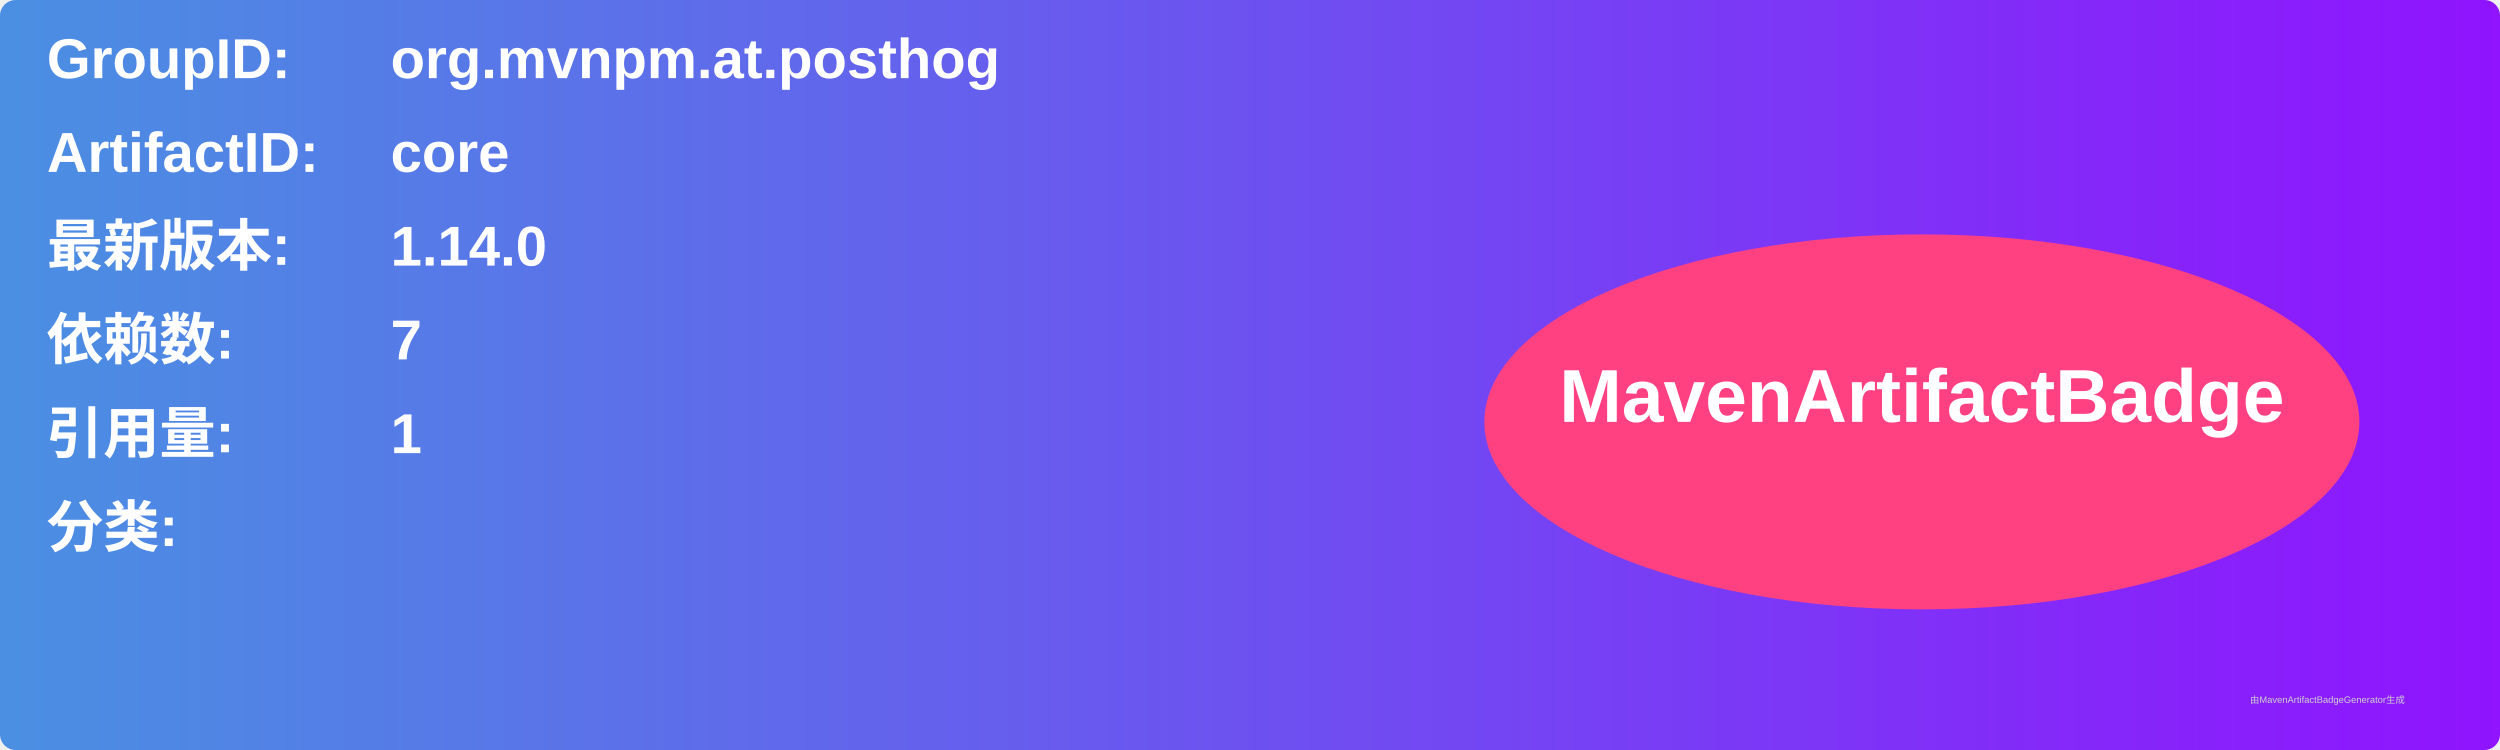
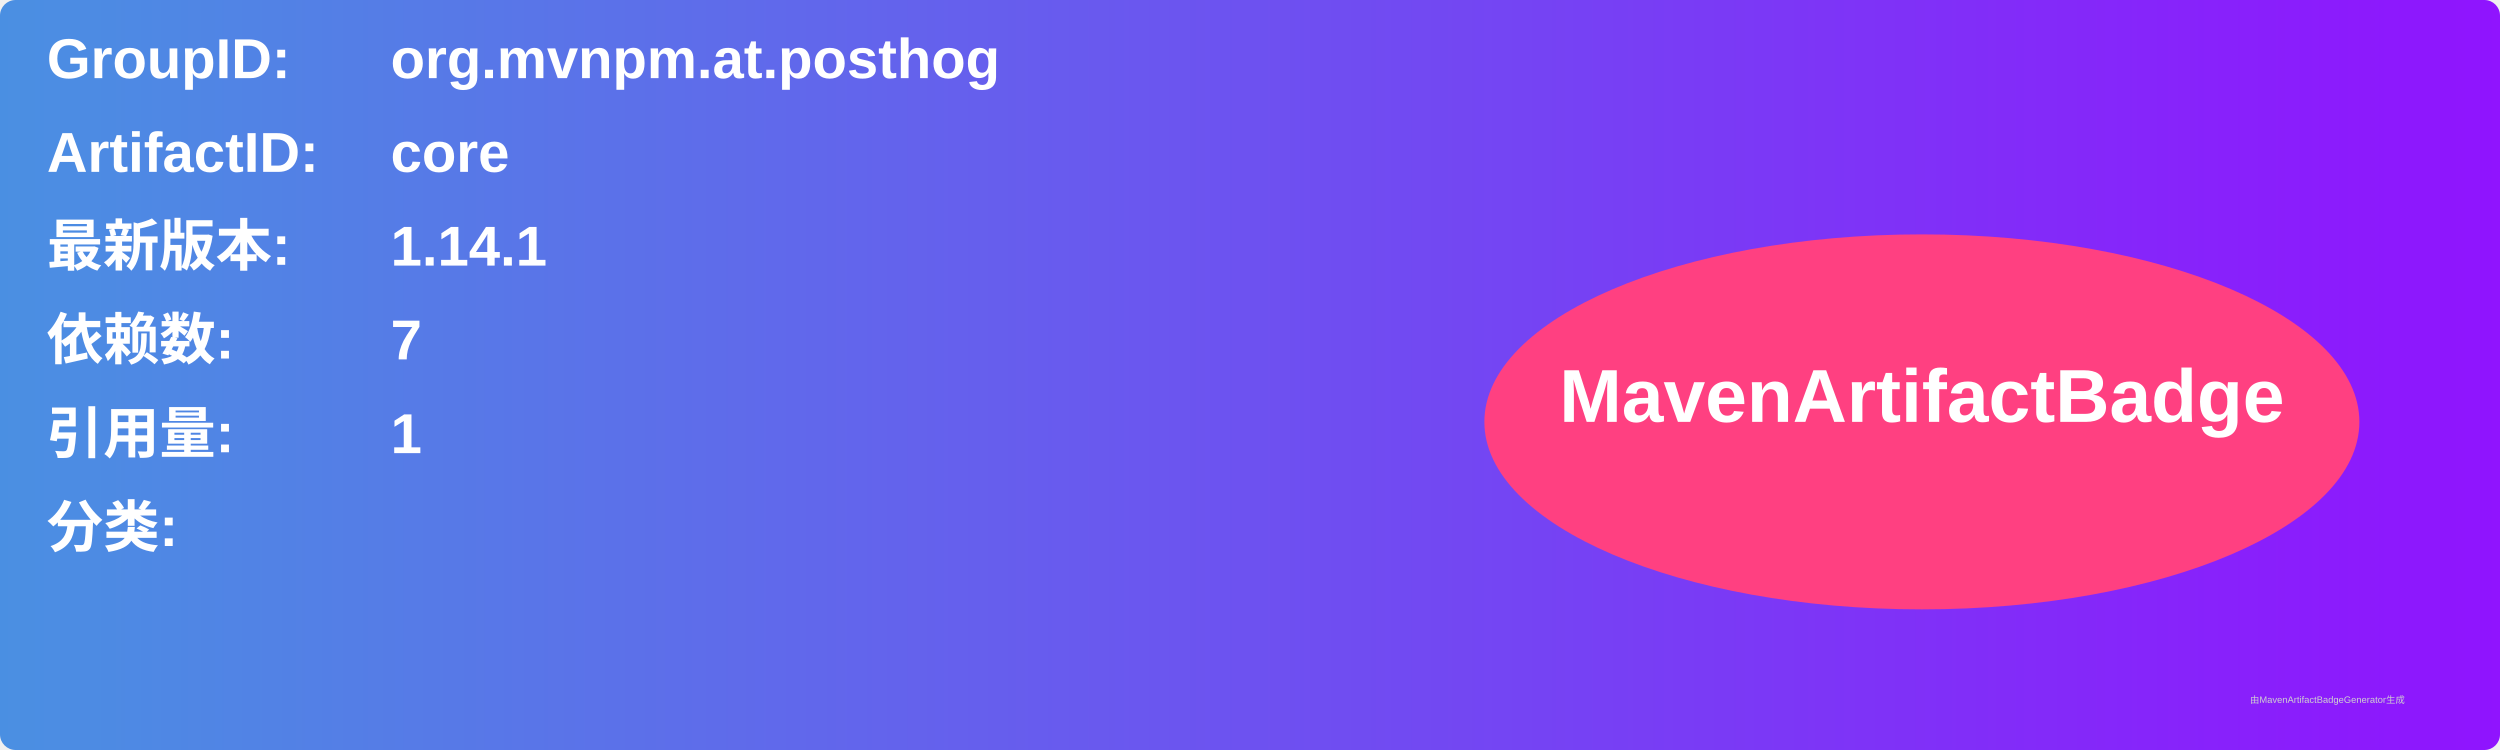
<svg xmlns="http://www.w3.org/2000/svg" width="800" height="240" viewBox="0 0 800 240">
  <linearGradient id="grad" x1="0%" y1="0%" x2="100%" y2="0%">
    <stop offset="0%" stop-color="#4a90e2" />
    <stop offset="100%" stop-color="#9013fe" />
  </linearGradient>
  <rect width="100%" height="100%" rx="5" ry="5" fill="url(#grad)" />
  <g transform="translate(15, 15)">
    <text x="0" y="10" font-family="Arial" font-size="18" fill="white" font-weight="bold" width="260">GroupID:</text>
    <text x="110" y="10" font-family="Arial" font-size="18" fill="white" font-weight="bold" width="460">org.mvnpm.at.posthog</text>
    <text x="0" y="40" font-family="Arial" font-size="18" fill="white" font-weight="bold" width="260">ArtifactID:</text>
    <text x="110" y="40" font-family="Arial" font-size="18" fill="white" font-weight="bold" width="460">core</text>
    <text x="0" y="70" font-family="Arial" font-size="18" fill="white" font-weight="bold">最新版本:</text>
    <text x="110" y="70" font-family="Arial" font-size="18" fill="white" font-weight="bold">
-       <tspan font-weight="bold">1.14.0</tspan>
+       <tspan font-weight="bold">1.14.1</tspan>
    </text>
    <text x="0" y="100" font-family="Arial" font-size="18" fill="white" font-weight="bold">依赖数: </text>
    <text x="110" y="100" font-family="Arial" font-size="18" fill="white">
      <tspan font-weight="bold">7</tspan>
    </text>
    <text x="0" y="130" font-family="Arial" font-size="18" fill="white" font-weight="bold">引用量: </text>
    <text x="110" y="130" font-family="Arial" font-size="18" fill="white">
      <tspan font-weight="bold">1</tspan>
    </text>
    <text x="0" y="160" font-family="Arial" font-size="18" fill="white" font-weight="bold">分类:</text>
    <text x="10" y="190" font-family="Arial" font-size="10" fill="white">
      <tspan font-weight="bold" />
    </text>
    <ellipse cx="600" cy="120" rx="140" ry="60" fill="#ff4081" />
    <text x="600" y="120" text-anchor="middle" font-family="Arial" font-size="24" fill="white" font-weight="bold">MavenArtifactBadge</text>
  </g>
  <text x="720" y="225" font-family="Arial" font-size="3" fill="#d0d0d0">由MavenArtifactBadgeGenerator生成</text>
</svg>
